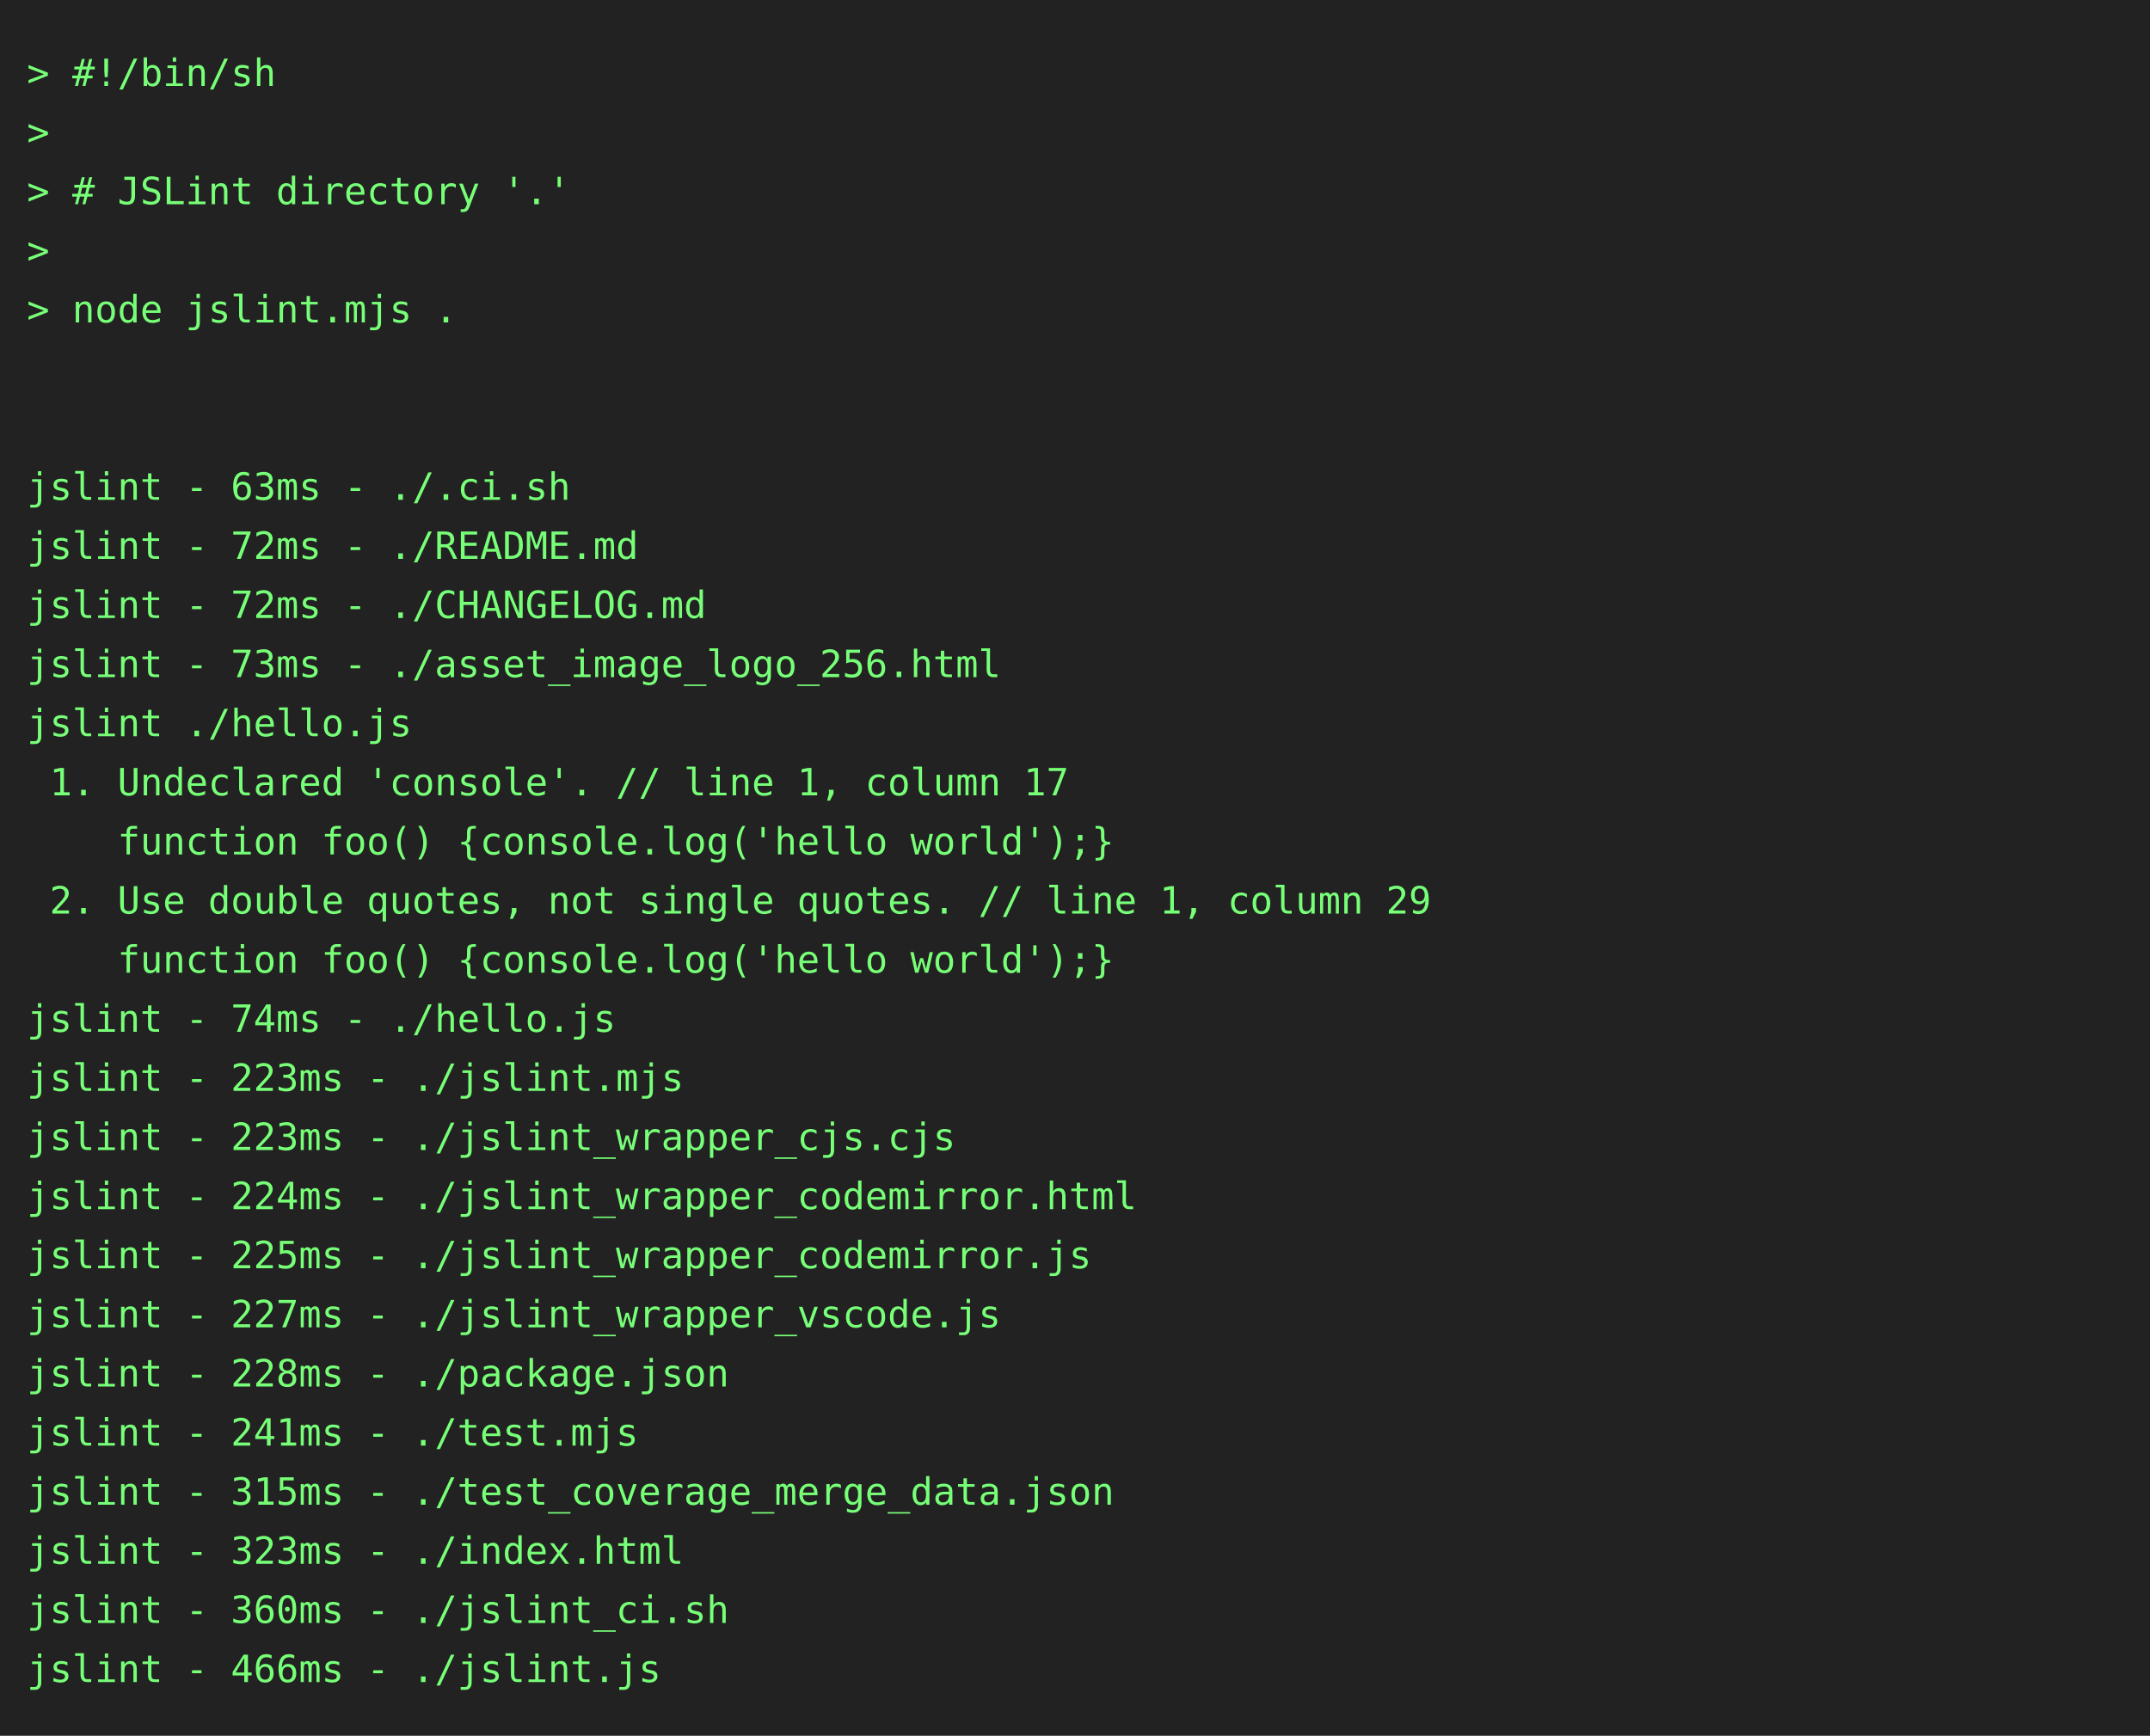
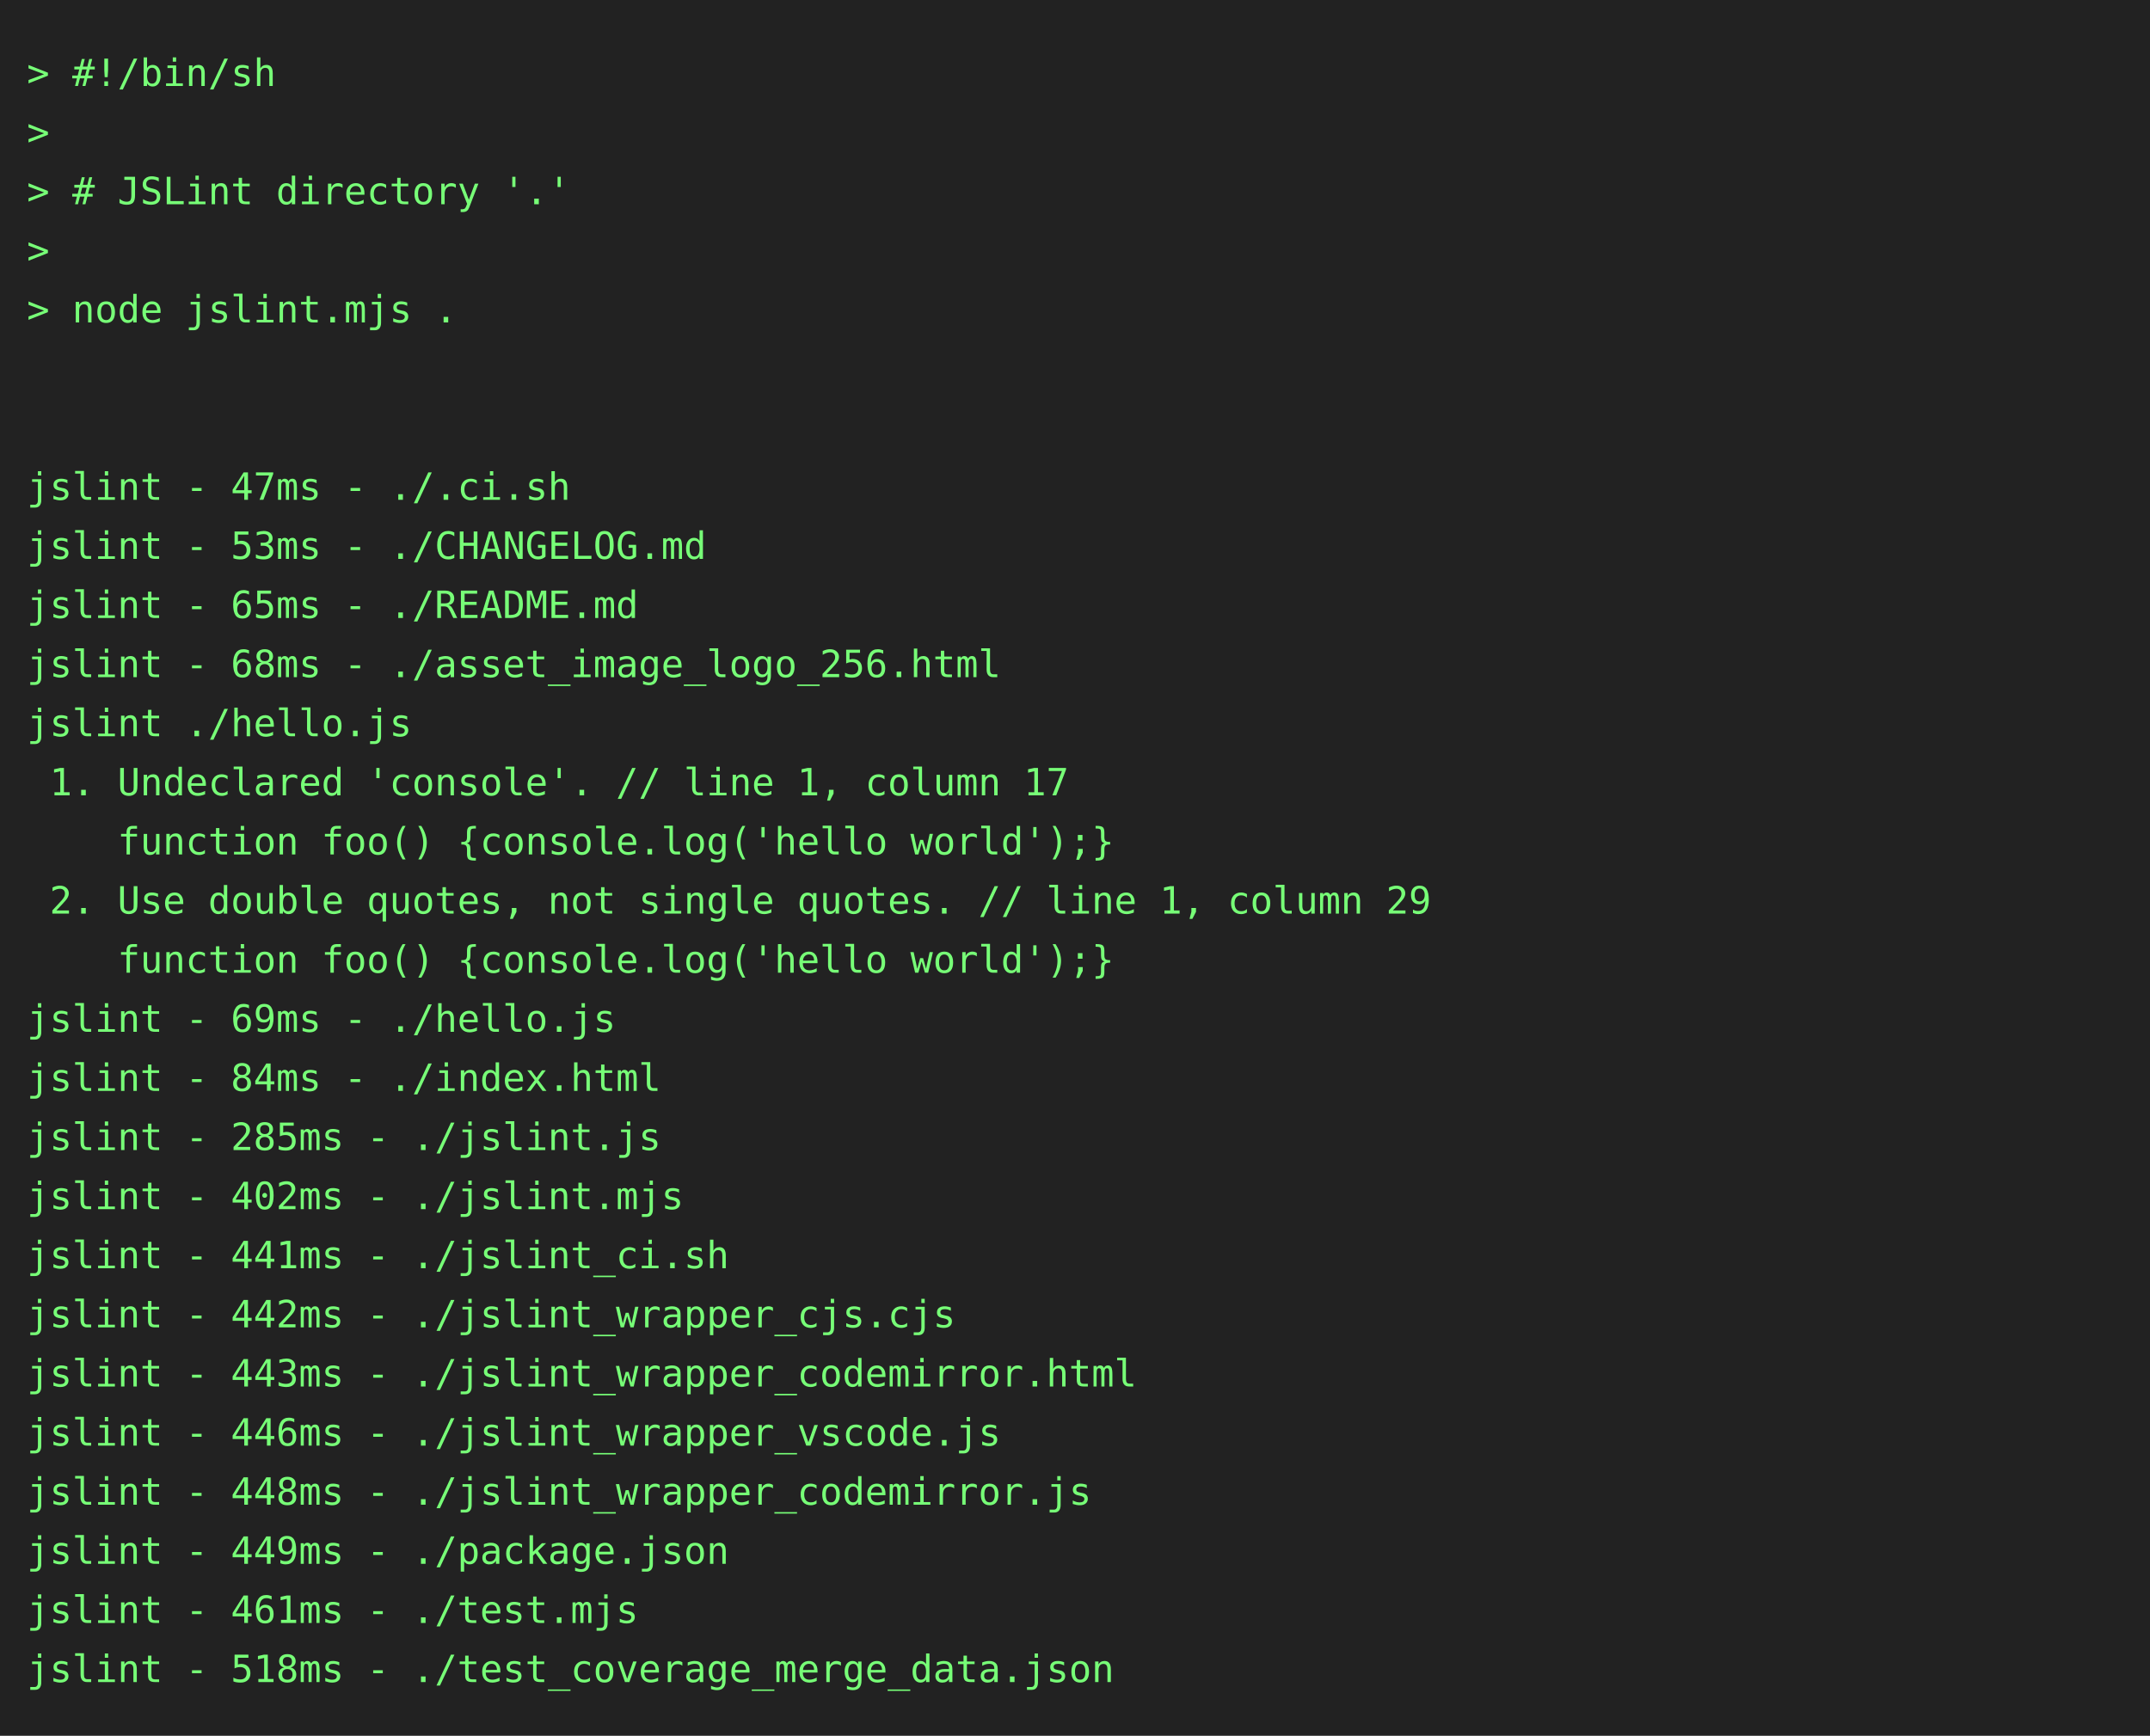
<svg xmlns="http://www.w3.org/2000/svg" height="646" width="800">
  <rect height="646" fill="#222" width="800" />
  <text fill="#7f7" font-family="consolas, menlo, monospace" font-size="14" xml:space="preserve">
    <tspan lengthAdjust="spacingAndGlyphs" textLength="768" x="10" y="32">&gt; #!/bin/sh                                                                                      </tspan>
    <tspan lengthAdjust="spacingAndGlyphs" textLength="768" x="10" y="54">&gt;                                                                                                </tspan>
    <tspan lengthAdjust="spacingAndGlyphs" textLength="768" x="10" y="76">&gt; # JSLint directory '.'                                                                         </tspan>
    <tspan lengthAdjust="spacingAndGlyphs" textLength="768" x="10" y="98">&gt;                                                                                                </tspan>
    <tspan lengthAdjust="spacingAndGlyphs" textLength="768" x="10" y="120">&gt; node jslint.mjs .                                                                              </tspan>
    <tspan lengthAdjust="spacingAndGlyphs" textLength="768" x="10" y="142">                                                                                                 </tspan>
    <tspan lengthAdjust="spacingAndGlyphs" textLength="768" x="10" y="164">                                                                                                 </tspan>
-     <tspan lengthAdjust="spacingAndGlyphs" textLength="768" x="10" y="186">jslint - 63ms - ./.ci.sh                                                                         </tspan>
-     <tspan lengthAdjust="spacingAndGlyphs" textLength="768" x="10" y="208">jslint - 72ms - ./README.md                                                                      </tspan>
-     <tspan lengthAdjust="spacingAndGlyphs" textLength="768" x="10" y="230">jslint - 72ms - ./CHANGELOG.md                                                                   </tspan>
-     <tspan lengthAdjust="spacingAndGlyphs" textLength="768" x="10" y="252">jslint - 73ms - ./asset_image_logo_256.html                                                      </tspan>
+     <tspan lengthAdjust="spacingAndGlyphs" textLength="768" x="10" y="186">jslint - 47ms - ./.ci.sh                                                                         </tspan>
+     <tspan lengthAdjust="spacingAndGlyphs" textLength="768" x="10" y="208">jslint - 53ms - ./CHANGELOG.md                                                                   </tspan>
+     <tspan lengthAdjust="spacingAndGlyphs" textLength="768" x="10" y="230">jslint - 65ms - ./README.md                                                                      </tspan>
+     <tspan lengthAdjust="spacingAndGlyphs" textLength="768" x="10" y="252">jslint - 68ms - ./asset_image_logo_256.html                                                      </tspan>
    <tspan lengthAdjust="spacingAndGlyphs" textLength="768" x="10" y="274">jslint ./hello.js                                                                                </tspan>
    <tspan lengthAdjust="spacingAndGlyphs" textLength="768" x="10" y="296"> 1. Undeclared 'console'. // line 1, column 17                                                   </tspan>
    <tspan lengthAdjust="spacingAndGlyphs" textLength="768" x="10" y="318">    function foo() {console.log('hello world');}                                                 </tspan>
    <tspan lengthAdjust="spacingAndGlyphs" textLength="768" x="10" y="340"> 2. Use double quotes, not single quotes. // line 1, column 29                                   </tspan>
    <tspan lengthAdjust="spacingAndGlyphs" textLength="768" x="10" y="362">    function foo() {console.log('hello world');}                                                 </tspan>
-     <tspan lengthAdjust="spacingAndGlyphs" textLength="768" x="10" y="384">jslint - 74ms - ./hello.js                                                                       </tspan>
-     <tspan lengthAdjust="spacingAndGlyphs" textLength="768" x="10" y="406">jslint - 223ms - ./jslint.mjs                                                                    </tspan>
-     <tspan lengthAdjust="spacingAndGlyphs" textLength="768" x="10" y="428">jslint - 223ms - ./jslint_wrapper_cjs.cjs                                                        </tspan>
-     <tspan lengthAdjust="spacingAndGlyphs" textLength="768" x="10" y="450">jslint - 224ms - ./jslint_wrapper_codemirror.html                                                </tspan>
-     <tspan lengthAdjust="spacingAndGlyphs" textLength="768" x="10" y="472">jslint - 225ms - ./jslint_wrapper_codemirror.js                                                  </tspan>
-     <tspan lengthAdjust="spacingAndGlyphs" textLength="768" x="10" y="494">jslint - 227ms - ./jslint_wrapper_vscode.js                                                      </tspan>
-     <tspan lengthAdjust="spacingAndGlyphs" textLength="768" x="10" y="516">jslint - 228ms - ./package.json                                                                  </tspan>
-     <tspan lengthAdjust="spacingAndGlyphs" textLength="768" x="10" y="538">jslint - 241ms - ./test.mjs                                                                      </tspan>
-     <tspan lengthAdjust="spacingAndGlyphs" textLength="768" x="10" y="560">jslint - 315ms - ./test_coverage_merge_data.json                                                 </tspan>
-     <tspan lengthAdjust="spacingAndGlyphs" textLength="768" x="10" y="582">jslint - 323ms - ./index.html                                                                    </tspan>
-     <tspan lengthAdjust="spacingAndGlyphs" textLength="768" x="10" y="604">jslint - 360ms - ./jslint_ci.sh                                                                  </tspan>
-     <tspan lengthAdjust="spacingAndGlyphs" textLength="768" x="10" y="626">jslint - 466ms - ./jslint.js                                                                     </tspan>
+     <tspan lengthAdjust="spacingAndGlyphs" textLength="768" x="10" y="384">jslint - 69ms - ./hello.js                                                                       </tspan>
+     <tspan lengthAdjust="spacingAndGlyphs" textLength="768" x="10" y="406">jslint - 84ms - ./index.html                                                                     </tspan>
+     <tspan lengthAdjust="spacingAndGlyphs" textLength="768" x="10" y="428">jslint - 285ms - ./jslint.js                                                                     </tspan>
+     <tspan lengthAdjust="spacingAndGlyphs" textLength="768" x="10" y="450">jslint - 402ms - ./jslint.mjs                                                                    </tspan>
+     <tspan lengthAdjust="spacingAndGlyphs" textLength="768" x="10" y="472">jslint - 441ms - ./jslint_ci.sh                                                                  </tspan>
+     <tspan lengthAdjust="spacingAndGlyphs" textLength="768" x="10" y="494">jslint - 442ms - ./jslint_wrapper_cjs.cjs                                                        </tspan>
+     <tspan lengthAdjust="spacingAndGlyphs" textLength="768" x="10" y="516">jslint - 443ms - ./jslint_wrapper_codemirror.html                                                </tspan>
+     <tspan lengthAdjust="spacingAndGlyphs" textLength="768" x="10" y="538">jslint - 446ms - ./jslint_wrapper_vscode.js                                                      </tspan>
+     <tspan lengthAdjust="spacingAndGlyphs" textLength="768" x="10" y="560">jslint - 448ms - ./jslint_wrapper_codemirror.js                                                  </tspan>
+     <tspan lengthAdjust="spacingAndGlyphs" textLength="768" x="10" y="582">jslint - 449ms - ./package.json                                                                  </tspan>
+     <tspan lengthAdjust="spacingAndGlyphs" textLength="768" x="10" y="604">jslint - 461ms - ./test.mjs                                                                      </tspan>
+     <tspan lengthAdjust="spacingAndGlyphs" textLength="768" x="10" y="626">jslint - 518ms - ./test_coverage_merge_data.json                                                 </tspan>
  </text>
</svg>
